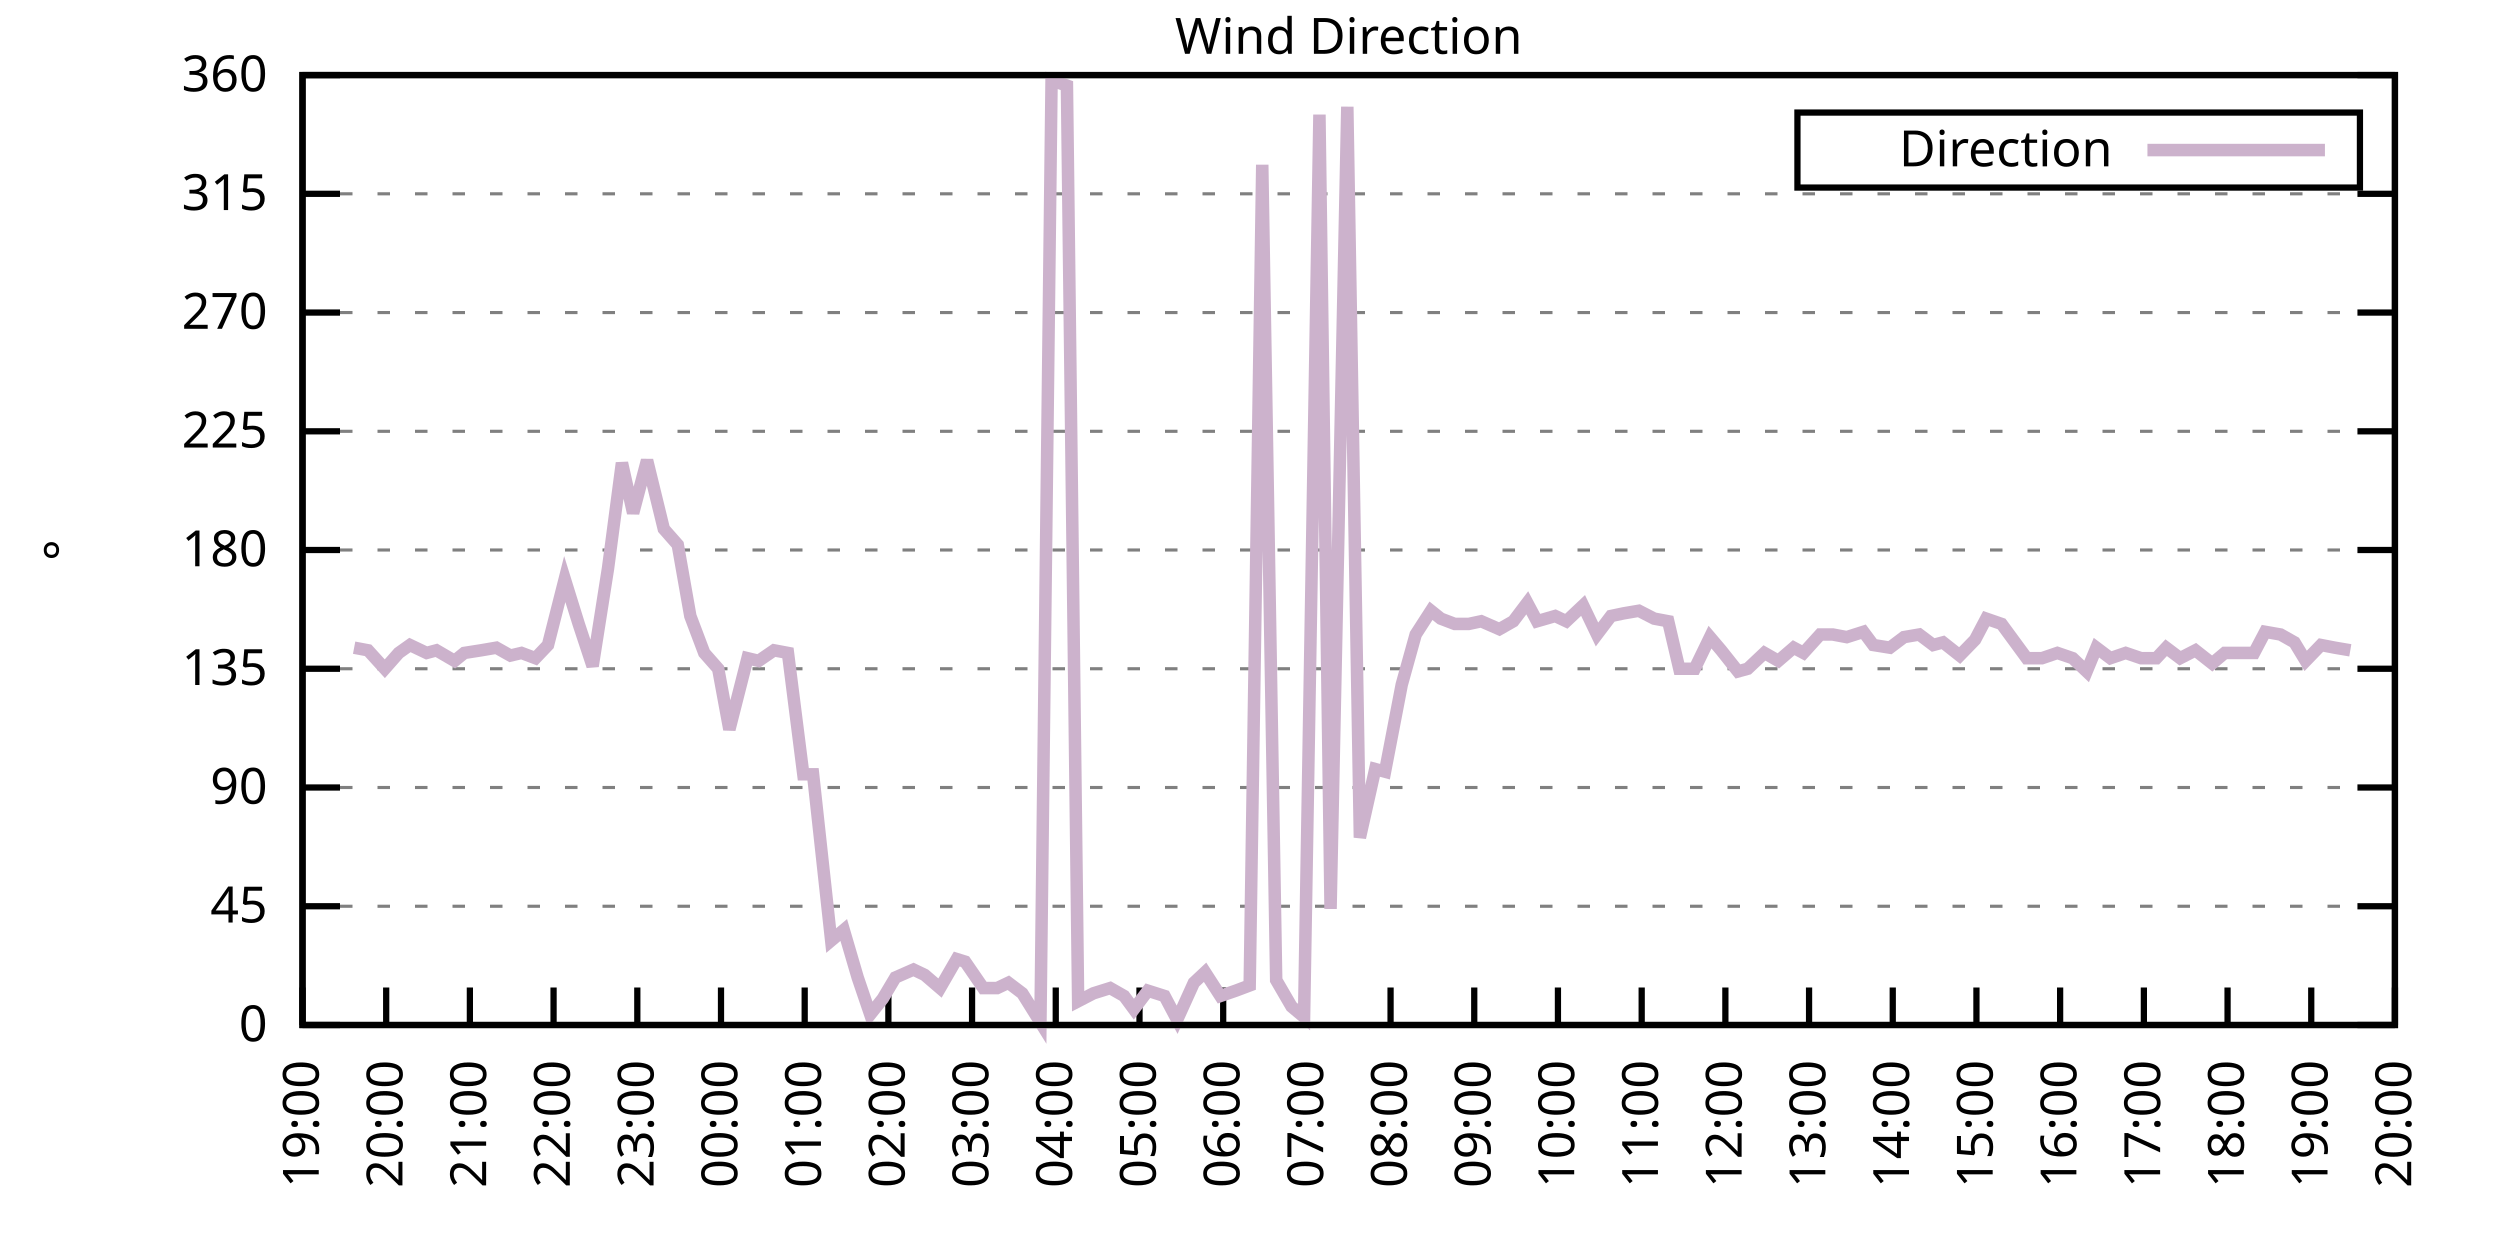
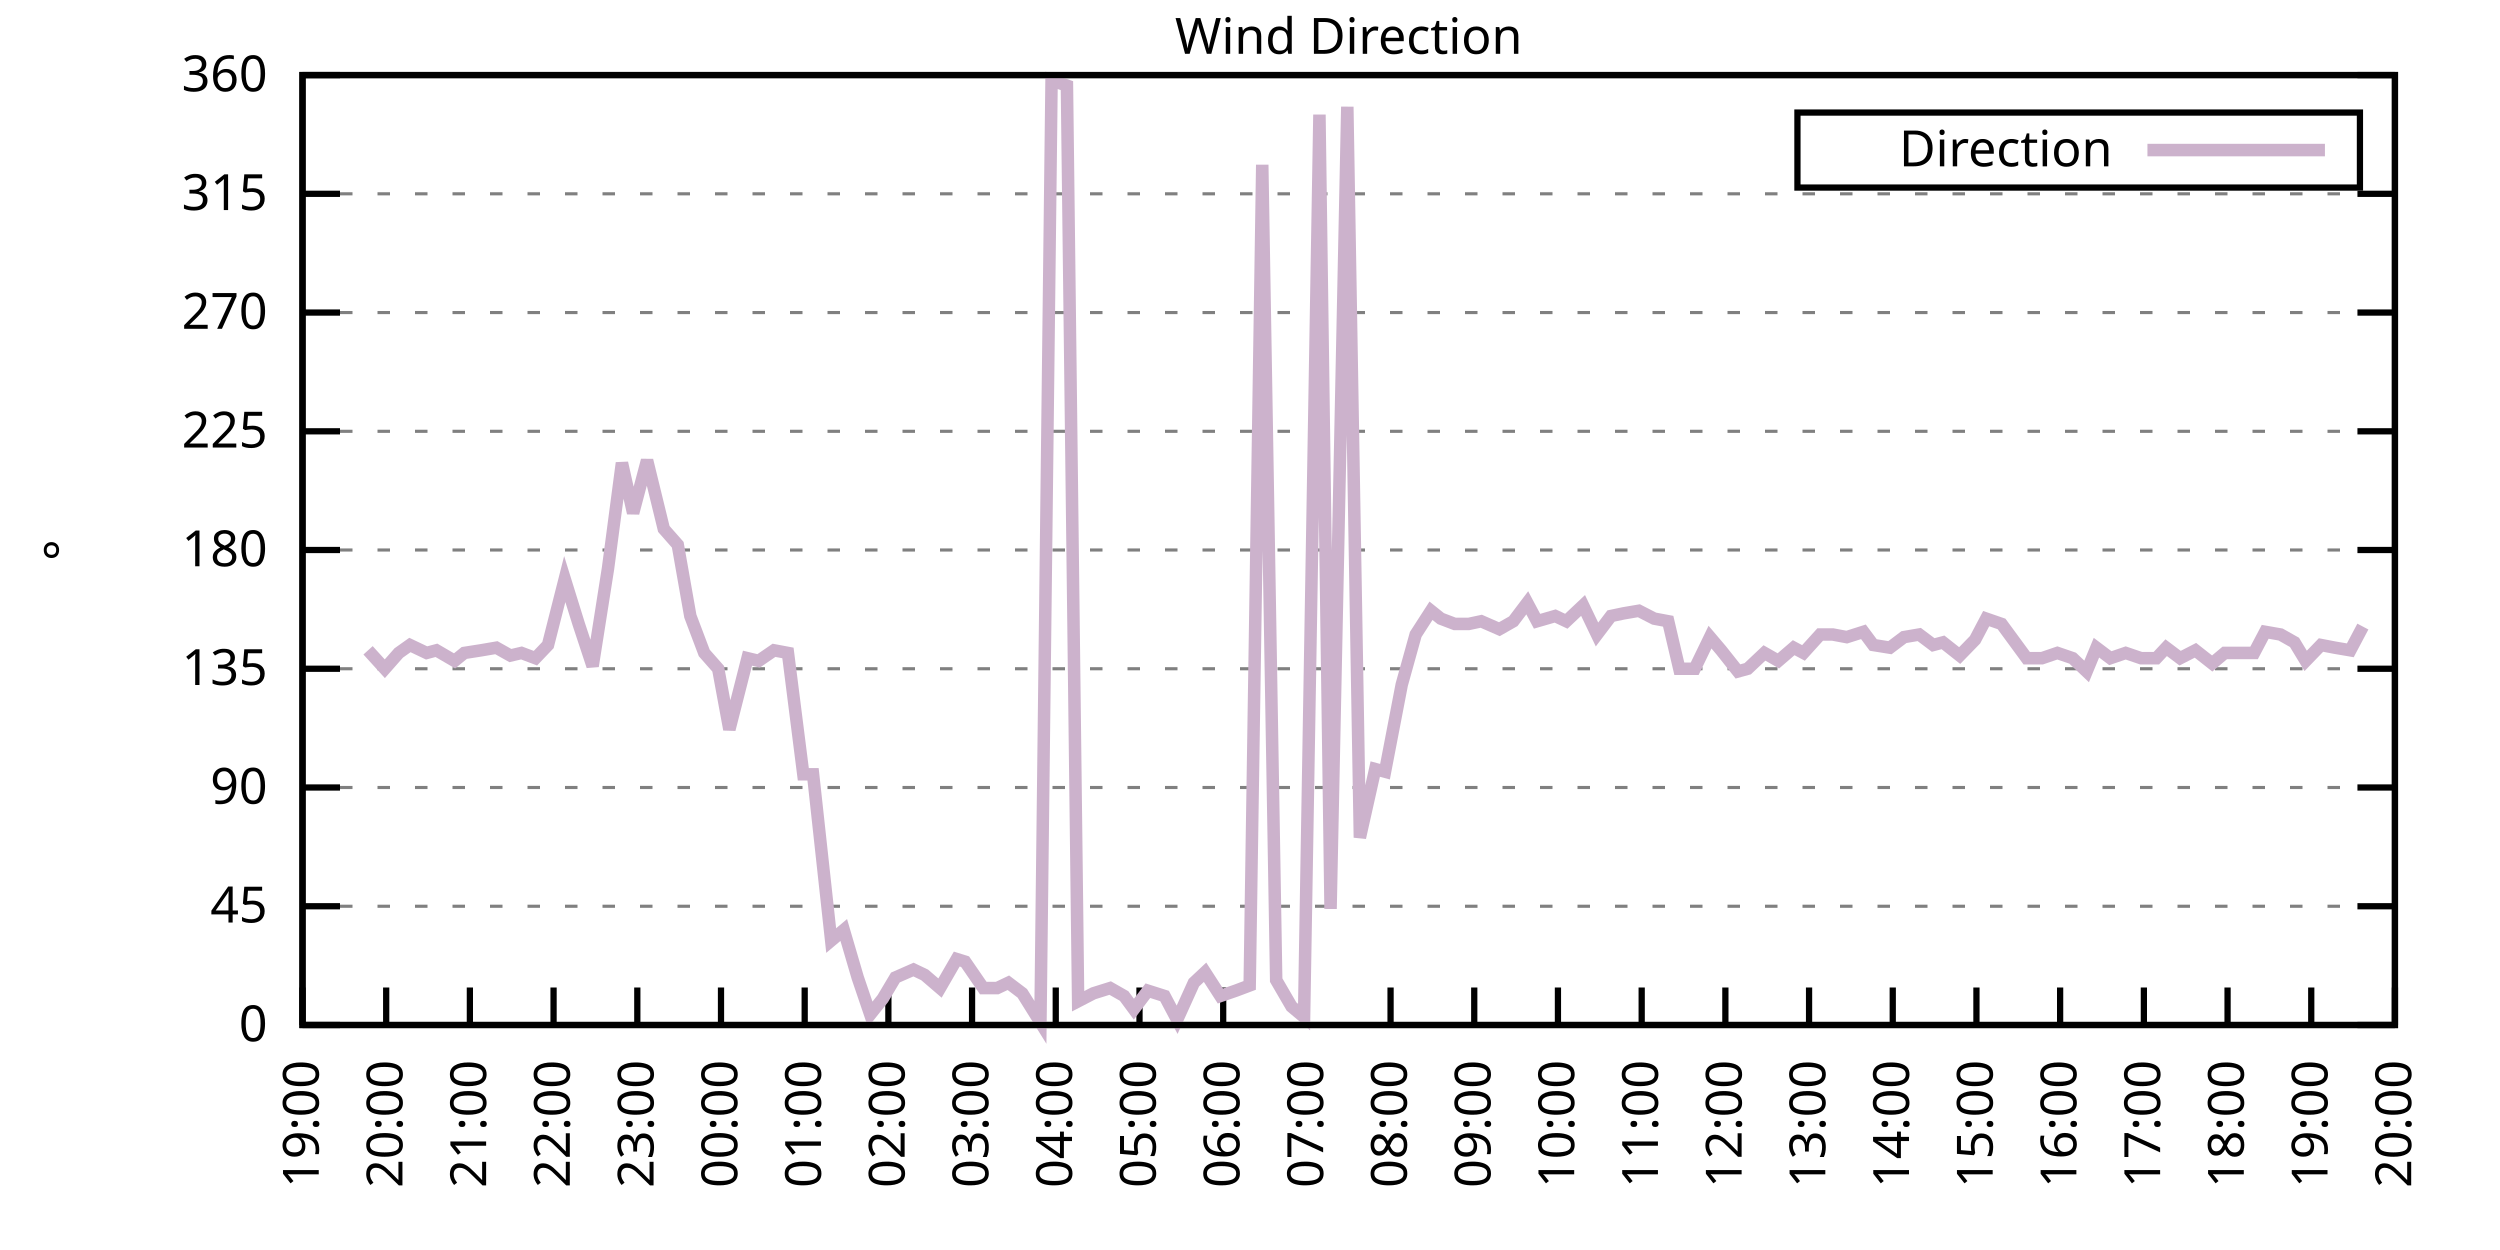
<svg xmlns="http://www.w3.org/2000/svg" xmlns:xlink="http://www.w3.org/1999/xlink" width="400" height="200" viewBox="0 0 400 200">
  <g id="gnuplot_canvas">
    <rect x="0" y="0" width="400" height="200" fill="none" />
    <defs>
      <circle id="gpDot" r="0.5" stroke-width="0.5" stroke="currentColor" />
      <path id="gpPt0" stroke-width="0.333" stroke="currentColor" d="M-1,0 h2 M0,-1 v2" />
      <path id="gpPt1" stroke-width="0.333" stroke="currentColor" d="M-1,-1 L1,1 M1,-1 L-1,1" />
      <path id="gpPt2" stroke-width="0.333" stroke="currentColor" d="M-1,0 L1,0 M0,-1 L0,1 M-1,-1 L1,1 M-1,1 L1,-1" />
      <rect id="gpPt3" stroke-width="0.333" stroke="currentColor" x="-1" y="-1" width="2" height="2" />
      <rect id="gpPt4" stroke-width="0.333" stroke="currentColor" fill="currentColor" x="-1" y="-1" width="2" height="2" />
      <circle id="gpPt5" stroke-width="0.333" stroke="currentColor" cx="0" cy="0" r="1" />
      <use xlink:href="#gpPt5" id="gpPt6" fill="currentColor" stroke="none" />
      <path id="gpPt7" stroke-width="0.333" stroke="currentColor" d="M0,-1.33 L-1.33,0.67 L1.33,0.67 z" />
      <use xlink:href="#gpPt7" id="gpPt8" fill="currentColor" stroke="none" />
      <use xlink:href="#gpPt7" id="gpPt9" stroke="currentColor" transform="rotate(180)" />
      <use xlink:href="#gpPt9" id="gpPt10" fill="currentColor" stroke="none" />
      <use xlink:href="#gpPt3" id="gpPt11" stroke="currentColor" transform="rotate(45)" />
      <use xlink:href="#gpPt11" id="gpPt12" fill="currentColor" stroke="none" />
      <path id="gpPt13" stroke-width="0.333" stroke="currentColor" d="M0,1.330 L1.265,0.411 L0.782,-1.067 L-0.782,-1.076 L-1.265,0.411 z" />
      <use xlink:href="#gpPt13" id="gpPt14" fill="currentColor" stroke="none" />
      <filter id="textbox" filterUnits="objectBoundingBox" x="0" y="0" height="1" width="1">
        <feFlood flood-color="white" flood-opacity="1" result="bgnd" />
        <feComposite in="SourceGraphic" in2="bgnd" operator="atop" />
      </filter>
      <filter id="greybox" filterUnits="objectBoundingBox" x="0" y="0" height="1" width="1">
        <feFlood flood-color="lightgrey" flood-opacity="1" result="grey" />
        <feComposite in="SourceGraphic" in2="grey" operator="atop" />
      </filter>
    </defs>
    <g fill="none" color="white" stroke="currentColor" stroke-width="1.00" stroke-linecap="butt" stroke-linejoin="miter">
</g>
    <g fill="none" color="black" stroke="currentColor" stroke-width="1.00" stroke-linecap="butt" stroke-linejoin="miter">
      <g stroke="none" shape-rendering="crispEdges">
        <polygon fill="rgb(255, 255, 255)" points="48.40,164.00 383.18,164.00 383.18,12.02 48.40,12.02 " />
      </g>
    </g>
    <g fill="none" color="black" stroke="currentColor" stroke-width="1.00" stroke-linecap="butt" stroke-linejoin="miter">
</g>
    <g fill="none" color="black" stroke="black" stroke-width="0.50" stroke-linecap="butt" stroke-linejoin="miter">
</g>
    <g fill="none" color="gray" stroke="currentColor" stroke-width="0.50" stroke-linecap="butt" stroke-linejoin="miter">
      <path stroke="gray" stroke-dasharray="2,4" class="gridline" d="M48.40,164.00 L383.19,164.00  " />
    </g>
    <g fill="none" color="gray" stroke="gray" stroke-width="1.00" stroke-linecap="butt" stroke-linejoin="miter">
</g>
    <g fill="none" color="black" stroke="currentColor" stroke-width="1.00" stroke-linecap="butt" stroke-linejoin="miter">
      <path stroke="black" d="M48.40,164.00 L54.40,164.00 M383.19,164.00 L377.19,164.00  " />
      <g transform="translate(42.80,166.60)" stroke="none" fill="black" font-family="Sans" font-size="8.00" text-anchor="end">
        <text>
          <tspan font-family="Sans"> 0</tspan>
        </text>
      </g>
    </g>
    <g fill="none" color="black" stroke="currentColor" stroke-width="1.00" stroke-linecap="butt" stroke-linejoin="miter">
</g>
    <g fill="none" color="black" stroke="black" stroke-width="0.50" stroke-linecap="butt" stroke-linejoin="miter">
</g>
    <g fill="none" color="gray" stroke="currentColor" stroke-width="0.50" stroke-linecap="butt" stroke-linejoin="miter">
      <path stroke="gray" stroke-dasharray="2,4" class="gridline" d="M48.40,145.00 L383.19,145.00  " />
    </g>
    <g fill="none" color="gray" stroke="gray" stroke-width="1.00" stroke-linecap="butt" stroke-linejoin="miter">
</g>
    <g fill="none" color="black" stroke="currentColor" stroke-width="1.00" stroke-linecap="butt" stroke-linejoin="miter">
      <path stroke="black" d="M48.40,145.00 L54.40,145.00 M383.19,145.00 L377.19,145.00  " />
      <g transform="translate(42.80,147.60)" stroke="none" fill="black" font-family="Sans" font-size="8.00" text-anchor="end">
        <text>
          <tspan font-family="Sans"> 45</tspan>
        </text>
      </g>
    </g>
    <g fill="none" color="black" stroke="currentColor" stroke-width="1.00" stroke-linecap="butt" stroke-linejoin="miter">
</g>
    <g fill="none" color="black" stroke="black" stroke-width="0.50" stroke-linecap="butt" stroke-linejoin="miter">
</g>
    <g fill="none" color="gray" stroke="currentColor" stroke-width="0.50" stroke-linecap="butt" stroke-linejoin="miter">
      <path stroke="gray" stroke-dasharray="2,4" class="gridline" d="M48.40,126.00 L383.19,126.00  " />
    </g>
    <g fill="none" color="gray" stroke="gray" stroke-width="1.00" stroke-linecap="butt" stroke-linejoin="miter">
</g>
    <g fill="none" color="black" stroke="currentColor" stroke-width="1.00" stroke-linecap="butt" stroke-linejoin="miter">
      <path stroke="black" d="M48.40,126.00 L54.40,126.00 M383.19,126.00 L377.19,126.00  " />
      <g transform="translate(42.80,128.60)" stroke="none" fill="black" font-family="Sans" font-size="8.00" text-anchor="end">
        <text>
          <tspan font-family="Sans"> 90</tspan>
        </text>
      </g>
    </g>
    <g fill="none" color="black" stroke="currentColor" stroke-width="1.00" stroke-linecap="butt" stroke-linejoin="miter">
</g>
    <g fill="none" color="black" stroke="black" stroke-width="0.50" stroke-linecap="butt" stroke-linejoin="miter">
</g>
    <g fill="none" color="gray" stroke="currentColor" stroke-width="0.50" stroke-linecap="butt" stroke-linejoin="miter">
      <path stroke="gray" stroke-dasharray="2,4" class="gridline" d="M48.40,107.00 L383.19,107.00  " />
    </g>
    <g fill="none" color="gray" stroke="gray" stroke-width="1.00" stroke-linecap="butt" stroke-linejoin="miter">
</g>
    <g fill="none" color="black" stroke="currentColor" stroke-width="1.00" stroke-linecap="butt" stroke-linejoin="miter">
      <path stroke="black" d="M48.40,107.00 L54.40,107.00 M383.19,107.00 L377.19,107.00  " />
      <g transform="translate(42.80,109.60)" stroke="none" fill="black" font-family="Sans" font-size="8.00" text-anchor="end">
        <text>
          <tspan font-family="Sans"> 135</tspan>
        </text>
      </g>
    </g>
    <g fill="none" color="black" stroke="currentColor" stroke-width="1.00" stroke-linecap="butt" stroke-linejoin="miter">
</g>
    <g fill="none" color="black" stroke="black" stroke-width="0.50" stroke-linecap="butt" stroke-linejoin="miter">
</g>
    <g fill="none" color="gray" stroke="currentColor" stroke-width="0.50" stroke-linecap="butt" stroke-linejoin="miter">
      <path stroke="gray" stroke-dasharray="2,4" class="gridline" d="M48.40,88.00 L383.19,88.00  " />
    </g>
    <g fill="none" color="gray" stroke="gray" stroke-width="1.00" stroke-linecap="butt" stroke-linejoin="miter">
</g>
    <g fill="none" color="black" stroke="currentColor" stroke-width="1.00" stroke-linecap="butt" stroke-linejoin="miter">
      <path stroke="black" d="M48.40,88.00 L54.40,88.00 M383.19,88.00 L377.19,88.00  " />
      <g transform="translate(42.80,90.60)" stroke="none" fill="black" font-family="Sans" font-size="8.00" text-anchor="end">
        <text>
          <tspan font-family="Sans"> 180</tspan>
        </text>
      </g>
    </g>
    <g fill="none" color="black" stroke="currentColor" stroke-width="1.00" stroke-linecap="butt" stroke-linejoin="miter">
</g>
    <g fill="none" color="black" stroke="black" stroke-width="0.50" stroke-linecap="butt" stroke-linejoin="miter">
</g>
    <g fill="none" color="gray" stroke="currentColor" stroke-width="0.50" stroke-linecap="butt" stroke-linejoin="miter">
      <path stroke="gray" stroke-dasharray="2,4" class="gridline" d="M48.40,69.01 L383.19,69.01  " />
    </g>
    <g fill="none" color="gray" stroke="gray" stroke-width="1.00" stroke-linecap="butt" stroke-linejoin="miter">
</g>
    <g fill="none" color="black" stroke="currentColor" stroke-width="1.00" stroke-linecap="butt" stroke-linejoin="miter">
      <path stroke="black" d="M48.40,69.01 L54.40,69.01 M383.19,69.01 L377.19,69.01  " />
      <g transform="translate(42.80,71.61)" stroke="none" fill="black" font-family="Sans" font-size="8.00" text-anchor="end">
        <text>
          <tspan font-family="Sans"> 225</tspan>
        </text>
      </g>
    </g>
    <g fill="none" color="black" stroke="currentColor" stroke-width="1.00" stroke-linecap="butt" stroke-linejoin="miter">
</g>
    <g fill="none" color="black" stroke="black" stroke-width="0.50" stroke-linecap="butt" stroke-linejoin="miter">
</g>
    <g fill="none" color="gray" stroke="currentColor" stroke-width="0.50" stroke-linecap="butt" stroke-linejoin="miter">
      <path stroke="gray" stroke-dasharray="2,4" class="gridline" d="M48.40,50.01 L383.19,50.01  " />
    </g>
    <g fill="none" color="gray" stroke="gray" stroke-width="1.00" stroke-linecap="butt" stroke-linejoin="miter">
</g>
    <g fill="none" color="black" stroke="currentColor" stroke-width="1.00" stroke-linecap="butt" stroke-linejoin="miter">
      <path stroke="black" d="M48.40,50.01 L54.40,50.01 M383.19,50.01 L377.19,50.01  " />
      <g transform="translate(42.80,52.61)" stroke="none" fill="black" font-family="Sans" font-size="8.00" text-anchor="end">
        <text>
          <tspan font-family="Sans"> 270</tspan>
        </text>
      </g>
    </g>
    <g fill="none" color="black" stroke="currentColor" stroke-width="1.00" stroke-linecap="butt" stroke-linejoin="miter">
</g>
    <g fill="none" color="black" stroke="black" stroke-width="0.50" stroke-linecap="butt" stroke-linejoin="miter">
</g>
    <g fill="none" color="gray" stroke="currentColor" stroke-width="0.50" stroke-linecap="butt" stroke-linejoin="miter">
      <path stroke="gray" stroke-dasharray="2,4" class="gridline" d="M48.40,31.01 L383.19,31.01  " />
    </g>
    <g fill="none" color="gray" stroke="gray" stroke-width="1.00" stroke-linecap="butt" stroke-linejoin="miter">
</g>
    <g fill="none" color="black" stroke="currentColor" stroke-width="1.00" stroke-linecap="butt" stroke-linejoin="miter">
      <path stroke="black" d="M48.40,31.01 L54.40,31.01 M383.19,31.01 L377.19,31.01  " />
      <g transform="translate(42.80,33.61)" stroke="none" fill="black" font-family="Sans" font-size="8.00" text-anchor="end">
        <text>
          <tspan font-family="Sans"> 315</tspan>
        </text>
      </g>
    </g>
    <g fill="none" color="black" stroke="currentColor" stroke-width="1.00" stroke-linecap="butt" stroke-linejoin="miter">
</g>
    <g fill="none" color="black" stroke="black" stroke-width="0.50" stroke-linecap="butt" stroke-linejoin="miter">
</g>
    <g fill="none" color="gray" stroke="currentColor" stroke-width="0.50" stroke-linecap="butt" stroke-linejoin="miter">
      <path stroke="gray" stroke-dasharray="2,4" class="gridline" d="M48.40,12.01 L383.19,12.01  " />
    </g>
    <g fill="none" color="gray" stroke="gray" stroke-width="1.00" stroke-linecap="butt" stroke-linejoin="miter">
</g>
    <g fill="none" color="black" stroke="currentColor" stroke-width="1.00" stroke-linecap="butt" stroke-linejoin="miter">
      <path stroke="black" d="M48.40,12.01 L54.40,12.01 M383.19,12.01 L377.19,12.01  " />
      <g transform="translate(42.80,14.61)" stroke="none" fill="black" font-family="Sans" font-size="8.00" text-anchor="end">
        <text>
          <tspan font-family="Sans"> 360</tspan>
        </text>
      </g>
    </g>
    <g fill="none" color="black" stroke="currentColor" stroke-width="1.00" stroke-linecap="butt" stroke-linejoin="miter">
      <path stroke="black" d="M48.40,164.00 L48.40,158.00  " />
      <g transform="translate(51.00,169.60) rotate(270.00)" stroke="none" fill="black" font-family="Sans" font-size="8.00" text-anchor="end">
        <text>
          <tspan font-family="Sans">19:00</tspan>
        </text>
      </g>
    </g>
    <g fill="none" color="black" stroke="currentColor" stroke-width="1.00" stroke-linecap="butt" stroke-linejoin="miter">
      <path stroke="black" d="M61.79,164.00 L61.79,158.00  " />
      <g transform="translate(64.39,169.60) rotate(270.00)" stroke="none" fill="black" font-family="Sans" font-size="8.00" text-anchor="end">
        <text>
          <tspan font-family="Sans">20:00</tspan>
        </text>
      </g>
    </g>
    <g fill="none" color="black" stroke="currentColor" stroke-width="1.00" stroke-linecap="butt" stroke-linejoin="miter">
      <path stroke="black" d="M75.18,164.00 L75.18,158.00  " />
      <g transform="translate(77.78,169.60) rotate(270.00)" stroke="none" fill="black" font-family="Sans" font-size="8.00" text-anchor="end">
        <text>
          <tspan font-family="Sans">21:00</tspan>
        </text>
      </g>
    </g>
    <g fill="none" color="black" stroke="currentColor" stroke-width="1.00" stroke-linecap="butt" stroke-linejoin="miter">
      <path stroke="black" d="M88.57,164.00 L88.57,158.00  " />
      <g transform="translate(91.17,169.60) rotate(270.00)" stroke="none" fill="black" font-family="Sans" font-size="8.00" text-anchor="end">
        <text>
          <tspan font-family="Sans">22:00</tspan>
        </text>
      </g>
    </g>
    <g fill="none" color="black" stroke="currentColor" stroke-width="1.00" stroke-linecap="butt" stroke-linejoin="miter">
      <path stroke="black" d="M101.97,164.00 L101.97,158.00  " />
      <g transform="translate(104.57,169.60) rotate(270.00)" stroke="none" fill="black" font-family="Sans" font-size="8.00" text-anchor="end">
        <text>
          <tspan font-family="Sans">23:00</tspan>
        </text>
      </g>
    </g>
    <g fill="none" color="black" stroke="currentColor" stroke-width="1.00" stroke-linecap="butt" stroke-linejoin="miter">
      <path stroke="black" d="M115.36,164.00 L115.36,158.00  " />
      <g transform="translate(117.96,169.60) rotate(270.00)" stroke="none" fill="black" font-family="Sans" font-size="8.00" text-anchor="end">
        <text>
          <tspan font-family="Sans">00:00</tspan>
        </text>
      </g>
    </g>
    <g fill="none" color="black" stroke="currentColor" stroke-width="1.00" stroke-linecap="butt" stroke-linejoin="miter">
      <path stroke="black" d="M128.75,164.00 L128.75,158.00  " />
      <g transform="translate(131.35,169.60) rotate(270.00)" stroke="none" fill="black" font-family="Sans" font-size="8.00" text-anchor="end">
        <text>
          <tspan font-family="Sans">01:00</tspan>
        </text>
      </g>
    </g>
    <g fill="none" color="black" stroke="currentColor" stroke-width="1.00" stroke-linecap="butt" stroke-linejoin="miter">
      <path stroke="black" d="M142.14,164.00 L142.14,158.00  " />
      <g transform="translate(144.74,169.60) rotate(270.00)" stroke="none" fill="black" font-family="Sans" font-size="8.00" text-anchor="end">
        <text>
          <tspan font-family="Sans">02:00</tspan>
        </text>
      </g>
    </g>
    <g fill="none" color="black" stroke="currentColor" stroke-width="1.00" stroke-linecap="butt" stroke-linejoin="miter">
      <path stroke="black" d="M155.53,164.00 L155.53,158.00  " />
      <g transform="translate(158.13,169.60) rotate(270.00)" stroke="none" fill="black" font-family="Sans" font-size="8.00" text-anchor="end">
        <text>
          <tspan font-family="Sans">03:00</tspan>
        </text>
      </g>
    </g>
    <g fill="none" color="black" stroke="currentColor" stroke-width="1.00" stroke-linecap="butt" stroke-linejoin="miter">
      <path stroke="black" d="M168.92,164.00 L168.92,158.00  " />
      <g transform="translate(171.52,169.60) rotate(270.00)" stroke="none" fill="black" font-family="Sans" font-size="8.00" text-anchor="end">
        <text>
          <tspan font-family="Sans">04:00</tspan>
        </text>
      </g>
    </g>
    <g fill="none" color="black" stroke="currentColor" stroke-width="1.00" stroke-linecap="butt" stroke-linejoin="miter">
      <path stroke="black" d="M182.32,164.00 L182.32,158.00  " />
      <g transform="translate(184.92,169.60) rotate(270.00)" stroke="none" fill="black" font-family="Sans" font-size="8.00" text-anchor="end">
        <text>
          <tspan font-family="Sans">05:00</tspan>
        </text>
      </g>
    </g>
    <g fill="none" color="black" stroke="currentColor" stroke-width="1.00" stroke-linecap="butt" stroke-linejoin="miter">
      <path stroke="black" d="M195.71,164.00 L195.71,158.00  " />
      <g transform="translate(198.31,169.60) rotate(270.00)" stroke="none" fill="black" font-family="Sans" font-size="8.00" text-anchor="end">
        <text>
          <tspan font-family="Sans">06:00</tspan>
        </text>
      </g>
    </g>
    <g fill="none" color="black" stroke="currentColor" stroke-width="1.00" stroke-linecap="butt" stroke-linejoin="miter">
      <path stroke="black" d="M209.10,164.00 L209.10,158.00  " />
      <g transform="translate(211.70,169.60) rotate(270.00)" stroke="none" fill="black" font-family="Sans" font-size="8.00" text-anchor="end">
        <text>
          <tspan font-family="Sans">07:00</tspan>
        </text>
      </g>
    </g>
    <g fill="none" color="black" stroke="currentColor" stroke-width="1.00" stroke-linecap="butt" stroke-linejoin="miter">
      <path stroke="black" d="M222.49,164.00 L222.49,158.00  " />
      <g transform="translate(225.09,169.60) rotate(270.00)" stroke="none" fill="black" font-family="Sans" font-size="8.00" text-anchor="end">
        <text>
          <tspan font-family="Sans">08:00</tspan>
        </text>
      </g>
    </g>
    <g fill="none" color="black" stroke="currentColor" stroke-width="1.00" stroke-linecap="butt" stroke-linejoin="miter">
      <path stroke="black" d="M235.88,164.00 L235.88,158.00  " />
      <g transform="translate(238.48,169.60) rotate(270.00)" stroke="none" fill="black" font-family="Sans" font-size="8.00" text-anchor="end">
        <text>
          <tspan font-family="Sans">09:00</tspan>
        </text>
      </g>
    </g>
    <g fill="none" color="black" stroke="currentColor" stroke-width="1.00" stroke-linecap="butt" stroke-linejoin="miter">
      <path stroke="black" d="M249.27,164.00 L249.27,158.00  " />
      <g transform="translate(251.87,169.60) rotate(270.00)" stroke="none" fill="black" font-family="Sans" font-size="8.00" text-anchor="end">
        <text>
          <tspan font-family="Sans">10:00</tspan>
        </text>
      </g>
    </g>
    <g fill="none" color="black" stroke="currentColor" stroke-width="1.00" stroke-linecap="butt" stroke-linejoin="miter">
      <path stroke="black" d="M262.67,164.00 L262.67,158.00  " />
      <g transform="translate(265.27,169.60) rotate(270.00)" stroke="none" fill="black" font-family="Sans" font-size="8.00" text-anchor="end">
        <text>
          <tspan font-family="Sans">11:00</tspan>
        </text>
      </g>
    </g>
    <g fill="none" color="black" stroke="currentColor" stroke-width="1.00" stroke-linecap="butt" stroke-linejoin="miter">
      <path stroke="black" d="M276.06,164.00 L276.06,158.00  " />
      <g transform="translate(278.66,169.60) rotate(270.00)" stroke="none" fill="black" font-family="Sans" font-size="8.00" text-anchor="end">
        <text>
          <tspan font-family="Sans">12:00</tspan>
        </text>
      </g>
    </g>
    <g fill="none" color="black" stroke="currentColor" stroke-width="1.00" stroke-linecap="butt" stroke-linejoin="miter">
      <path stroke="black" d="M289.45,164.00 L289.45,158.00  " />
      <g transform="translate(292.05,169.60) rotate(270.00)" stroke="none" fill="black" font-family="Sans" font-size="8.00" text-anchor="end">
        <text>
          <tspan font-family="Sans">13:00</tspan>
        </text>
      </g>
    </g>
    <g fill="none" color="black" stroke="currentColor" stroke-width="1.00" stroke-linecap="butt" stroke-linejoin="miter">
      <path stroke="black" d="M302.84,164.00 L302.84,158.00  " />
      <g transform="translate(305.44,169.60) rotate(270.00)" stroke="none" fill="black" font-family="Sans" font-size="8.00" text-anchor="end">
        <text>
          <tspan font-family="Sans">14:00</tspan>
        </text>
      </g>
    </g>
    <g fill="none" color="black" stroke="currentColor" stroke-width="1.00" stroke-linecap="butt" stroke-linejoin="miter">
      <path stroke="black" d="M316.23,164.00 L316.23,158.00  " />
      <g transform="translate(318.83,169.60) rotate(270.00)" stroke="none" fill="black" font-family="Sans" font-size="8.00" text-anchor="end">
        <text>
          <tspan font-family="Sans">15:00</tspan>
        </text>
      </g>
    </g>
    <g fill="none" color="black" stroke="currentColor" stroke-width="1.00" stroke-linecap="butt" stroke-linejoin="miter">
      <path stroke="black" d="M329.62,164.00 L329.62,158.00  " />
      <g transform="translate(332.22,169.60) rotate(270.00)" stroke="none" fill="black" font-family="Sans" font-size="8.00" text-anchor="end">
        <text>
          <tspan font-family="Sans">16:00</tspan>
        </text>
      </g>
    </g>
    <g fill="none" color="black" stroke="currentColor" stroke-width="1.00" stroke-linecap="butt" stroke-linejoin="miter">
      <path stroke="black" d="M343.02,164.00 L343.02,158.00  " />
      <g transform="translate(345.62,169.60) rotate(270.00)" stroke="none" fill="black" font-family="Sans" font-size="8.00" text-anchor="end">
        <text>
          <tspan font-family="Sans">17:00</tspan>
        </text>
      </g>
    </g>
    <g fill="none" color="black" stroke="currentColor" stroke-width="1.00" stroke-linecap="butt" stroke-linejoin="miter">
      <path stroke="black" d="M356.41,164.00 L356.41,158.00  " />
      <g transform="translate(359.01,169.60) rotate(270.00)" stroke="none" fill="black" font-family="Sans" font-size="8.00" text-anchor="end">
        <text>
          <tspan font-family="Sans">18:00</tspan>
        </text>
      </g>
    </g>
    <g fill="none" color="black" stroke="currentColor" stroke-width="1.00" stroke-linecap="butt" stroke-linejoin="miter">
      <path stroke="black" d="M369.80,164.00 L369.80,158.00  " />
      <g transform="translate(372.40,169.60) rotate(270.00)" stroke="none" fill="black" font-family="Sans" font-size="8.00" text-anchor="end">
        <text>
          <tspan font-family="Sans">19:00</tspan>
        </text>
      </g>
    </g>
    <g fill="none" color="black" stroke="currentColor" stroke-width="1.00" stroke-linecap="butt" stroke-linejoin="miter">
      <path stroke="black" d="M383.19,164.00 L383.19,158.00  " />
      <g transform="translate(385.79,169.60) rotate(270.00)" stroke="none" fill="black" font-family="Sans" font-size="8.00" text-anchor="end">
        <text>
          <tspan font-family="Sans">20:00</tspan>
        </text>
      </g>
    </g>
    <g fill="none" color="black" stroke="currentColor" stroke-width="1.00" stroke-linecap="butt" stroke-linejoin="miter">
</g>
    <g fill="none" color="black" stroke="currentColor" stroke-width="1.00" stroke-linecap="butt" stroke-linejoin="miter">
      <path stroke="black" d="M48.40,12.01 L48.40,164.00 L383.19,164.00 L383.19,12.01 L48.40,12.01 Z  " />
    </g>
    <g fill="none" color="black" stroke="currentColor" stroke-width="1.00" stroke-linecap="butt" stroke-linejoin="miter">
</g>
    <g fill="none" color="black" stroke="currentColor" stroke-width="1.00" stroke-linecap="butt" stroke-linejoin="miter">
      <path stroke="black" d="M287.59,30.01 L287.59,18.01 L377.59,18.01 L377.59,30.01 L287.59,30.01 Z  " />
    </g>
    <g id="Wind_direction_plot_1">
      <g fill="none" color="white" stroke="black" stroke-width="2.00" stroke-linecap="butt" stroke-linejoin="miter">
</g>
      <g fill="none" color="black" stroke="currentColor" stroke-width="2.00" stroke-linecap="butt" stroke-linejoin="miter">
        <g transform="translate(337.99,26.61)" stroke="none" fill="black" font-family="Sans" font-size="8.00" text-anchor="end">
          <text>
            <tspan font-family="Sans">Direction</tspan>
          </text>
        </g>
      </g>
      <g fill="none" color="black" stroke="currentColor" stroke-width="2.00" stroke-linecap="butt" stroke-linejoin="miter">
-         <path stroke="rgb(204, 178, 204)" d="M343.59,24.01 L371.99,24.01 M56.66,103.63 L58.89,104.05 L61.57,107.00 L63.80,104.47 L65.59,103.20 L68.26,104.47   L69.83,104.05 L72.73,105.74 L74.29,104.47 L76.97,104.05 L79.42,103.63 L81.66,104.89 L83.44,104.47 L85.67,105.31   L87.68,103.20 L90.36,92.65 L92.59,99.83 L94.82,106.58 L97.28,90.96 L99.51,74.07 L101.30,82.09 L103.53,73.65   L106.21,84.63 L108.44,87.16 L110.45,98.56 L112.68,104.47 L114.91,107.00 L116.70,116.71 L119.60,105.31 L121.38,105.74   L123.84,104.05 L126.07,104.47 L128.53,123.89 L130.09,123.89 L132.99,150.49 L135.00,148.80 L137.23,156.40 L139.24,162.31   L141.25,159.78 L143.26,156.40 L146.16,155.13 L147.94,155.98 L150.40,158.09 L153.08,153.45 L154.42,153.87 L157.32,158.09   L159.55,158.09 L161.34,157.24 L163.57,158.93 L166.47,163.58 L168.25,12.85 L170.71,13.70 L172.50,160.20 L174.95,158.93   L177.63,158.09 L179.86,159.36 L181.42,161.47 L183.66,158.51 L186.33,159.36 L188.34,163.16 L191.02,157.24 L192.81,155.56   L195.26,159.36 L197.72,158.51 L199.95,157.67 L201.96,26.36 L204.19,156.82 L206.64,161.04 L208.65,162.73 L211.11,18.34   L212.89,145.42 L215.57,17.08 L217.58,134.02 L220.04,123.05 L221.60,123.47 L224.28,109.54 L226.51,101.52 L228.96,97.72   L230.53,98.98 L232.76,99.83 L234.99,99.83 L237.00,99.40 L239.90,100.67 L242.13,99.40 L244.36,96.45 L245.93,99.40   L248.83,98.56 L250.61,99.40 L253.29,96.87 L255.52,101.52 L257.76,98.56 L259.76,98.14 L262.22,97.72 L264.67,98.98   L266.91,99.40 L268.69,107.00 L271.15,107.00 L273.60,101.94 L275.39,104.05 L278.07,107.43 L279.63,107.00 L282.31,104.47   L284.54,105.74 L286.99,103.63 L288.56,104.47 L291.23,101.52 L293.24,101.52 L295.48,101.94 L298.15,101.09 L299.72,103.20   L302.39,103.63 L304.63,101.94 L307.08,101.52 L309.31,103.20 L310.88,102.78 L313.55,104.89 L316.01,102.36 L317.79,98.98   L320.25,99.83 L324.27,105.31 L326.72,105.31 L329.18,104.47 L331.63,105.31 L333.86,107.43 L335.43,103.63 L337.66,105.31   L340.11,104.47 L342.57,105.31 L345.02,105.31 L346.59,103.63 L348.82,105.31 L351.27,104.05 L353.95,106.16 L355.96,104.47   L358.42,104.47 L360.65,104.47 L362.43,101.09 L364.89,101.52 L367.12,102.78 L368.91,105.74 L371.36,103.20 L373.59,103.63   L376.05,104.05  " />
+         <path stroke="rgb(204, 178, 204)" d="M343.59,24.01 L371.99,24.01 M58.89,104.05 L61.57,107.00 L63.80,104.47 L65.59,103.20 L68.26,104.47 L69.83,104.05   L72.73,105.74 L74.29,104.47 L76.97,104.05 L79.42,103.63 L81.66,104.89 L83.44,104.47 L85.67,105.31 L87.68,103.20   L90.36,92.65 L92.59,99.83 L94.82,106.58 L97.28,90.96 L99.51,74.07 L101.30,82.09 L103.53,73.65 L106.21,84.63   L108.44,87.16 L110.45,98.56 L112.68,104.47 L114.91,107.00 L116.70,116.71 L119.60,105.31 L121.38,105.74 L123.84,104.05   L126.07,104.47 L128.53,123.89 L130.09,123.89 L132.99,150.49 L135.00,148.80 L137.23,156.40 L139.24,162.31 L141.25,159.78   L143.26,156.40 L146.16,155.13 L147.94,155.98 L150.40,158.09 L153.08,153.45 L154.42,153.87 L157.32,158.09 L159.55,158.09   L161.34,157.24 L163.57,158.93 L166.47,163.58 L168.25,12.85 L170.71,13.70 L172.50,160.20 L174.95,158.93 L177.63,158.09   L179.86,159.36 L181.42,161.47 L183.66,158.51 L186.33,159.36 L188.34,163.16 L191.02,157.24 L192.81,155.56 L195.26,159.36   L197.72,158.51 L199.95,157.67 L201.96,26.36 L204.19,156.82 L206.64,161.04 L208.65,162.73 L211.11,18.34 L212.89,145.42   L215.57,17.08 L217.58,134.02 L220.04,123.05 L221.60,123.47 L224.28,109.54 L226.51,101.52 L228.96,97.72 L230.53,98.98   L232.76,99.83 L234.99,99.83 L237.00,99.40 L239.90,100.67 L242.13,99.40 L244.36,96.45 L245.93,99.40 L248.83,98.56   L250.61,99.40 L253.29,96.87 L255.52,101.52 L257.76,98.56 L259.76,98.14 L262.22,97.72 L264.67,98.98 L266.91,99.40   L268.69,107.00 L271.15,107.00 L273.60,101.94 L275.39,104.05 L278.07,107.43 L279.63,107.00 L282.31,104.47 L284.54,105.74   L286.99,103.63 L288.56,104.47 L291.23,101.52 L293.24,101.52 L295.48,101.94 L298.15,101.09 L299.72,103.20 L302.39,103.63   L304.63,101.94 L307.08,101.52 L309.31,103.20 L310.88,102.78 L313.55,104.89 L316.01,102.36 L317.79,98.98 L320.25,99.83   L324.27,105.31 L326.72,105.31 L329.18,104.47 L331.63,105.31 L333.86,107.43 L335.43,103.63 L337.66,105.31 L340.11,104.47   L342.57,105.31 L345.02,105.31 L346.59,103.63 L348.82,105.31 L351.27,104.05 L353.95,106.16 L355.96,104.47 L358.42,104.47   L360.65,104.47 L362.43,101.09 L364.89,101.52 L367.12,102.78 L368.91,105.74 L371.36,103.20 L373.59,103.63 L376.05,104.05   L378.06,100.25  " />
      </g>
    </g>
    <g fill="none" color="black" stroke="currentColor" stroke-width="2.00" stroke-linecap="butt" stroke-linejoin="miter">
</g>
    <g fill="none" color="black" stroke="black" stroke-width="1.00" stroke-linecap="butt" stroke-linejoin="miter">
</g>
    <g fill="none" color="black" stroke="currentColor" stroke-width="1.00" stroke-linecap="butt" stroke-linejoin="miter">
      <path stroke="black" d="M48.40,12.01 L48.40,164.00 L383.19,164.00 L383.19,12.01 L48.40,12.01 Z  " />
      <g transform="translate(12.80,88.01) rotate(270.00)" stroke="none" fill="black" font-family="Sans" font-size="8.00" text-anchor="middle">
        <text>
          <tspan font-family="Sans">°</tspan>
        </text>
      </g>
    </g>
    <g fill="none" color="black" stroke="currentColor" stroke-width="1.00" stroke-linecap="butt" stroke-linejoin="miter">
</g>
    <g fill="none" color="black" stroke="currentColor" stroke-width="1.00" stroke-linecap="butt" stroke-linejoin="miter">
      <g transform="translate(215.79,8.61)" stroke="none" fill="black" font-family="Sans" font-size="8.00" text-anchor="middle">
        <text>
          <tspan font-family="Sans">Wind Direction</tspan>
        </text>
      </g>
    </g>
    <g fill="none" color="black" stroke="currentColor" stroke-width="1.00" stroke-linecap="butt" stroke-linejoin="miter">
</g>
  </g>
</svg>
